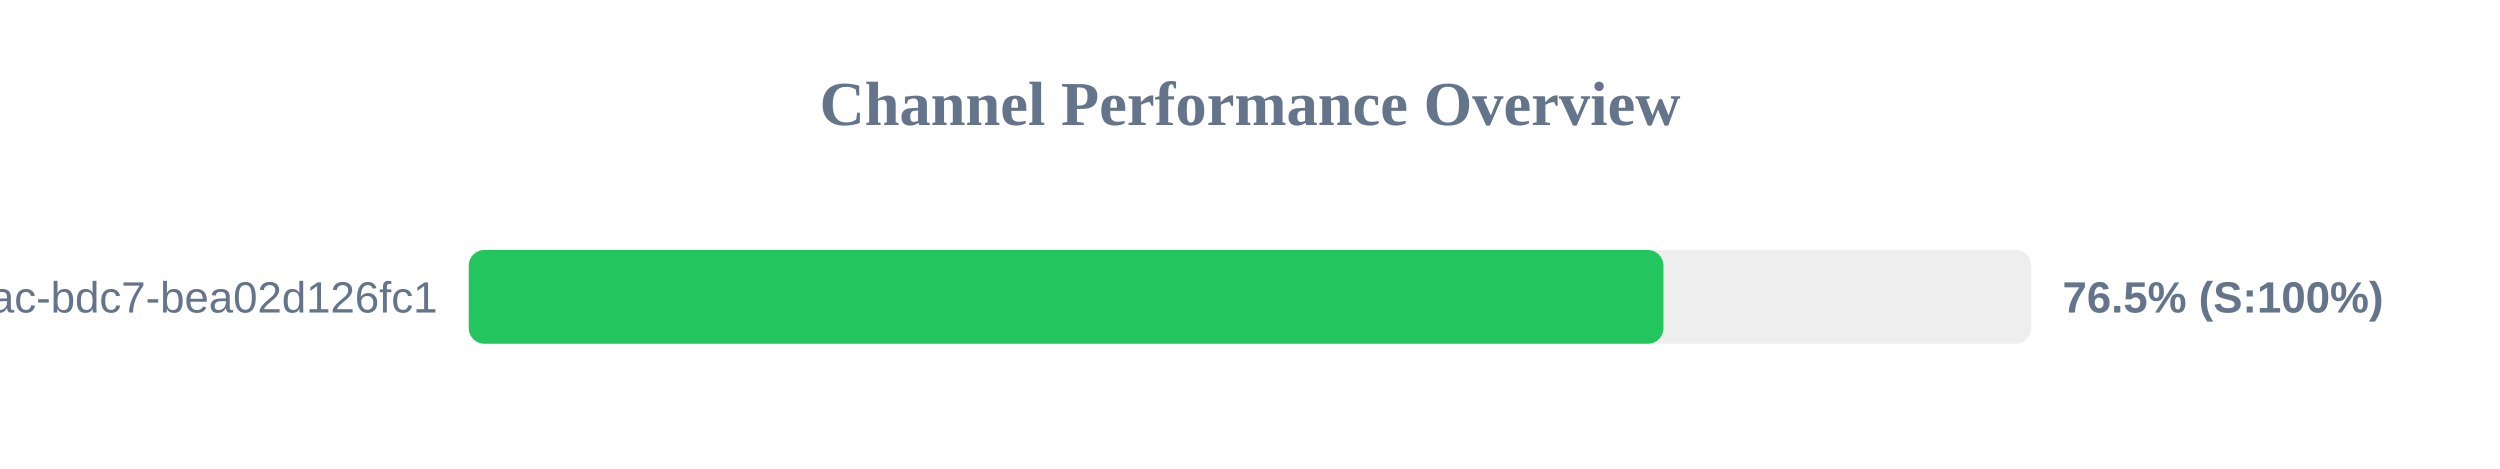
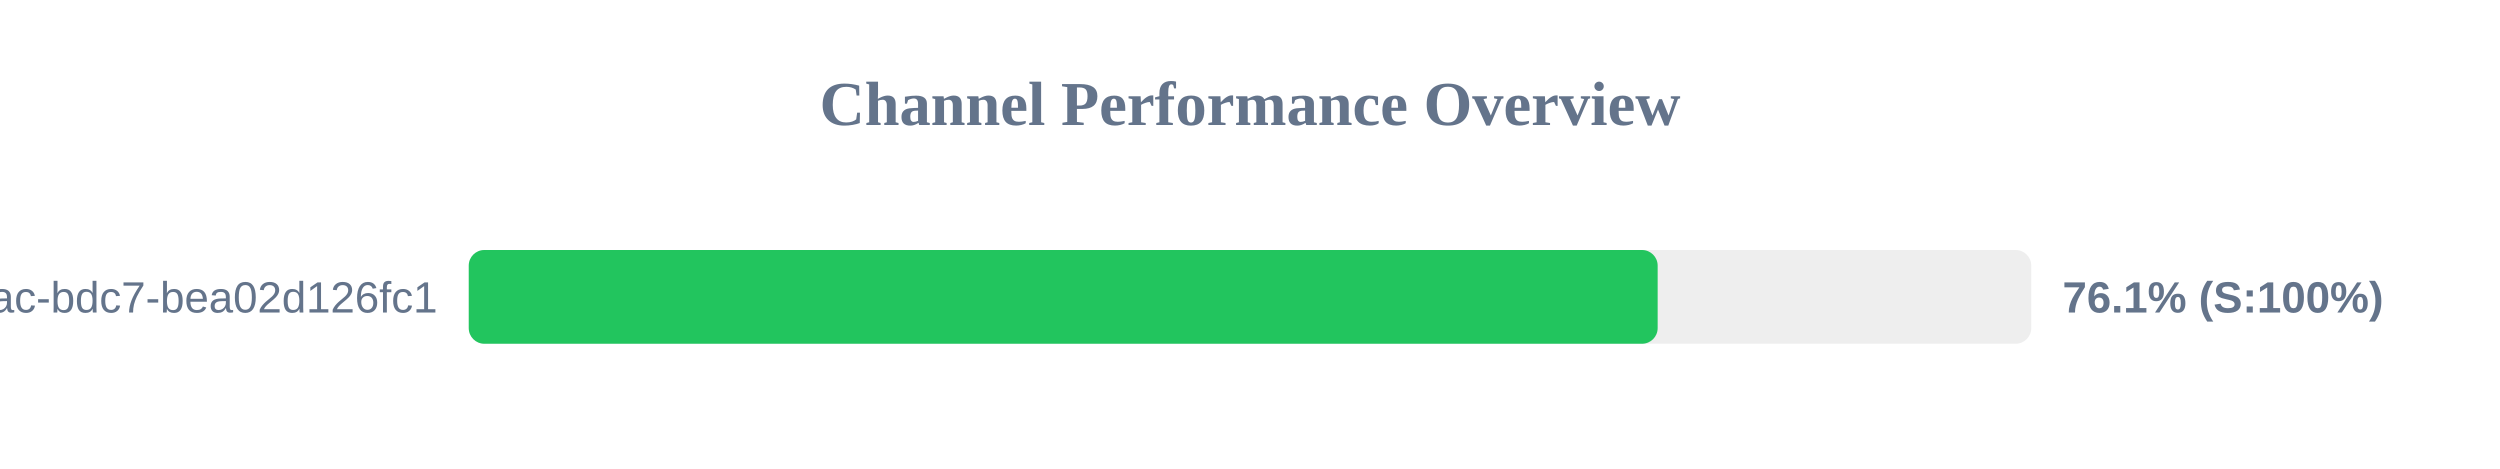
<svg xmlns="http://www.w3.org/2000/svg" width="800" height="150" version="1.1">
  <style>
        .row { font: 14px Arial; fill: #64748b; }
        .score { font: bold 14px Arial; fill: #64748b; }
    </style>
  <text x="400" y="40" text-anchor="middle" font-size="20px" font-weight="bold" fill="#64748b">Channel Performance Overview</text>
  <rect x="150" y="80" width="500" height="30" fill="#eee" rx="5" />
-   <rect x="150" y="80" width="382.3" height="30" fill="#22c55e" rx="5" />
+   <rect x="150" y="80" width="380.45" height="30" fill="#22c55e" rx="5" />
  <text x="140" y="100" text-anchor="end" class="row">?uuid=e31ad3e6-e341-42ac-bdc7-bea02d126fc1</text>
-   <text x="660" y="100" text-anchor="start" class="score">76.5% (S:100%)</text>
+   <text x="660" y="100" text-anchor="start" class="score">76.1% (S:100%)</text>
</svg>
